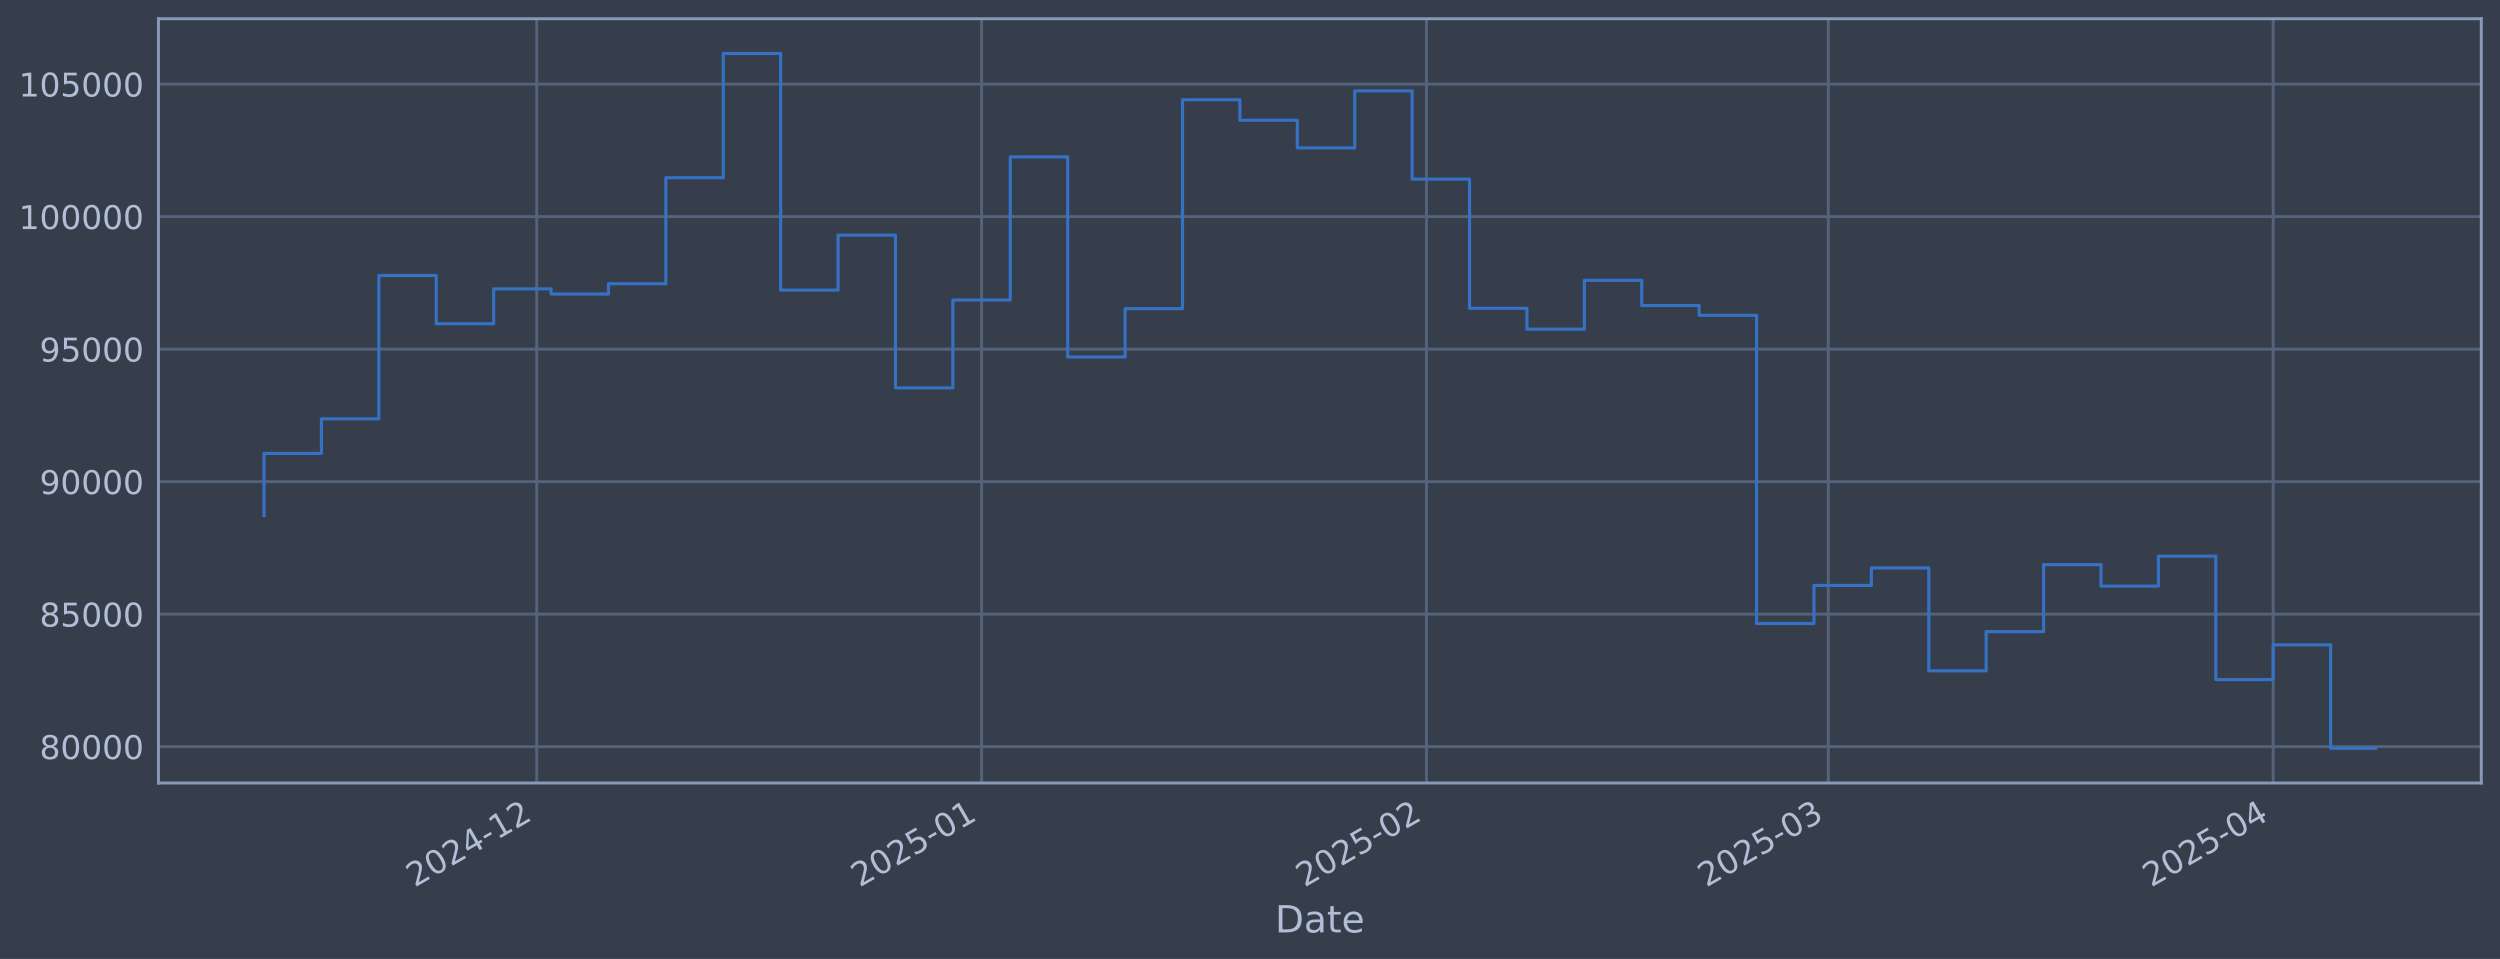
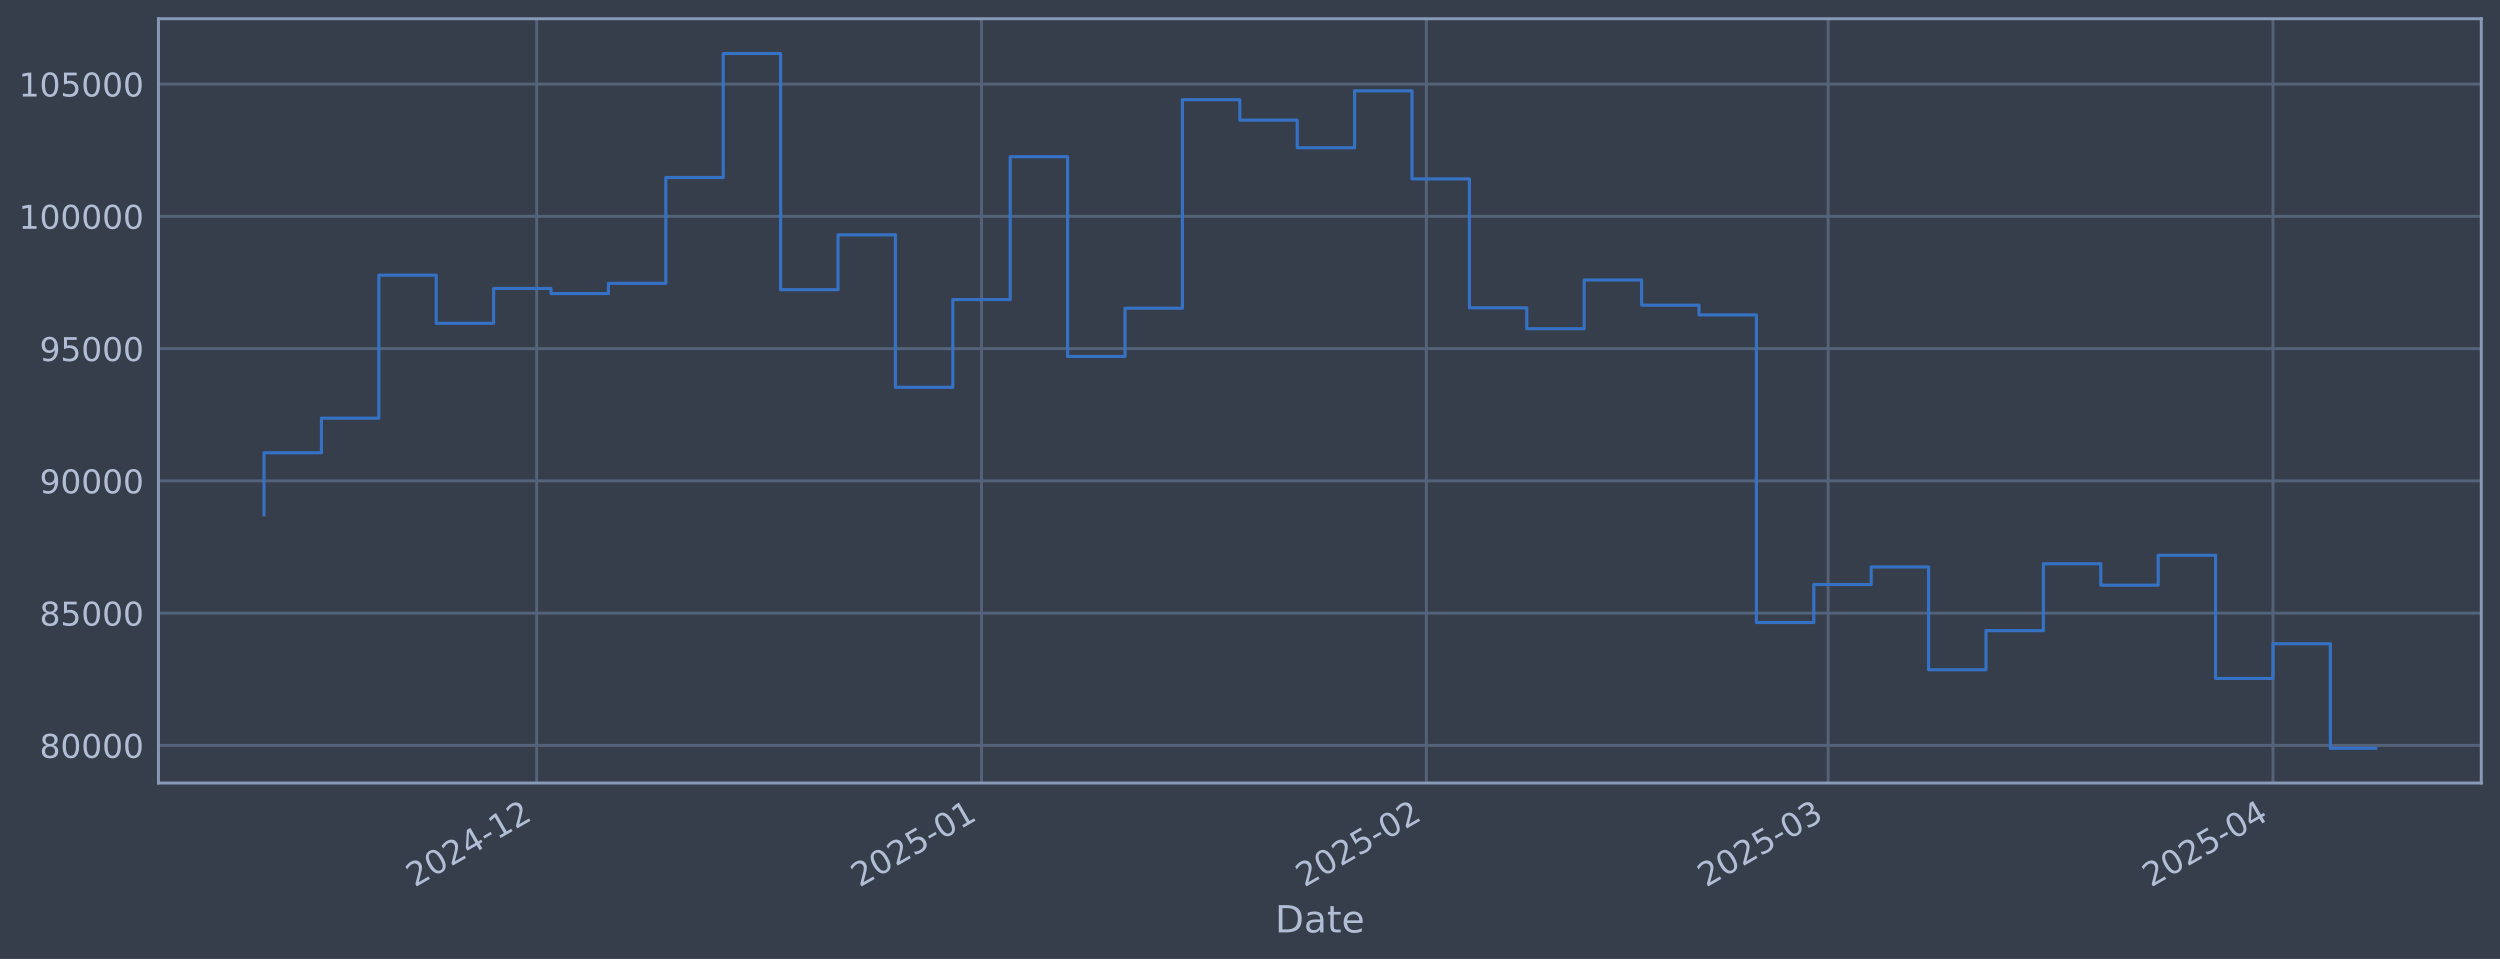
<svg xmlns="http://www.w3.org/2000/svg" xmlns:xlink="http://www.w3.org/1999/xlink" width="960.9pt" height="368.58pt" viewBox="0 0 960.9 368.58" version="1.1">
  <defs>
    <style type="text/css">*{stroke-linejoin: round; stroke-linecap: butt}</style>
  </defs>
  <g id="figure_1">
    <g id="patch_1">
      <path d="M 0 368.58  L 960.9 368.58  L 960.9 0  L 0 0  z " style="fill: #373e4b" />
    </g>
    <g id="axes_1">
      <g id="patch_2">
        <path d="M 60.901 300.96  L 953.701 300.96  L 953.701 7.2  L 60.901 7.2  z " style="fill: #373e4b" />
      </g>
      <g id="matplotlib.axis_1">
        <g id="xtick_1">
          <g id="line2d_1">
-             <path d="M 206.287 300.96  L 206.287 7.2  " clip-path="url(#p4960ca3faf)" style="fill: none; stroke: #546379; stroke-width: 1.12; stroke-linecap: square" />
+             <path d="M 206.276 300.96  L 206.276 7.2  " clip-path="url(#p79ba1761f1)" style="fill: none; stroke: #546379; stroke-width: 1.12; stroke-linecap: square" />
          </g>
          <g id="line2d_2" />
          <g id="text_1">
-             <g style="fill: #b1bed6" transform="translate(159.3836 341.1745) rotate(-30) scale(0.126 -0.126)">
+             <g style="fill: #b1bed6" transform="translate(159.3723 341.1745) rotate(-30) scale(0.126 -0.126)">
              <defs>
                <path id="DejaVuSans-32" d="M 1228 531  L 3431 531  L 3431 0  L 469 0  L 469 531  Q 828 903 1448 1529  Q 2069 2156 2228 2338  Q 2531 2678 2651 2914  Q 2772 3150 2772 3378  Q 2772 3750 2511 3984  Q 2250 4219 1831 4219  Q 1534 4219 1204 4116  Q 875 4013 500 3803  L 500 4441  Q 881 4594 1212 4672  Q 1544 4750 1819 4750  Q 2544 4750 2975 4387  Q 3406 4025 3406 3419  Q 3406 3131 3298 2873  Q 3191 2616 2906 2266  Q 2828 2175 2409 1742  Q 1991 1309 1228 531  z " transform="scale(0.015625)" />
                <path id="DejaVuSans-30" d="M 2034 4250  Q 1547 4250 1301 3770  Q 1056 3291 1056 2328  Q 1056 1369 1301 889  Q 1547 409 2034 409  Q 2525 409 2770 889  Q 3016 1369 3016 2328  Q 3016 3291 2770 3770  Q 2525 4250 2034 4250  z M 2034 4750  Q 2819 4750 3233 4129  Q 3647 3509 3647 2328  Q 3647 1150 3233 529  Q 2819 -91 2034 -91  Q 1250 -91 836 529  Q 422 1150 422 2328  Q 422 3509 836 4129  Q 1250 4750 2034 4750  z " transform="scale(0.015625)" />
                <path id="DejaVuSans-34" d="M 2419 4116  L 825 1625  L 2419 1625  L 2419 4116  z M 2253 4666  L 3047 4666  L 3047 1625  L 3713 1625  L 3713 1100  L 3047 1100  L 3047 0  L 2419 0  L 2419 1100  L 313 1100  L 313 1709  L 2253 4666  z " transform="scale(0.015625)" />
                <path id="DejaVuSans-2d" d="M 313 2009  L 1997 2009  L 1997 1497  L 313 1497  L 313 2009  z " transform="scale(0.015625)" />
                <path id="DejaVuSans-31" d="M 794 531  L 1825 531  L 1825 4091  L 703 3866  L 703 4441  L 1819 4666  L 2450 4666  L 2450 531  L 3481 531  L 3481 0  L 794 0  L 794 531  z " transform="scale(0.015625)" />
              </defs>
              <use xlink:href="#DejaVuSans-32" />
              <use xlink:href="#DejaVuSans-30" transform="translate(63.62305 0)" />
              <use xlink:href="#DejaVuSans-32" transform="translate(127.2461 0)" />
              <use xlink:href="#DejaVuSans-34" transform="translate(190.8691 0)" />
              <use xlink:href="#DejaVuSans-2d" transform="translate(254.4922 0)" />
              <use xlink:href="#DejaVuSans-31" transform="translate(290.5762 0)" />
              <use xlink:href="#DejaVuSans-32" transform="translate(354.1992 0)" />
            </g>
          </g>
        </g>
        <g id="xtick_2">
          <g id="line2d_3">
-             <path d="M 377.284 300.96  L 377.284 7.2  " clip-path="url(#p4960ca3faf)" style="fill: none; stroke: #546379; stroke-width: 1.12; stroke-linecap: square" />
+             <path d="M 377.254 300.96  L 377.254 7.2  " clip-path="url(#p79ba1761f1)" style="fill: none; stroke: #546379; stroke-width: 1.12; stroke-linecap: square" />
          </g>
          <g id="line2d_4" />
          <g id="text_2">
-             <g style="fill: #b1bed6" transform="translate(330.3804 341.1745) rotate(-30) scale(0.126 -0.126)">
+             <g style="fill: #b1bed6" transform="translate(330.3507 341.1745) rotate(-30) scale(0.126 -0.126)">
              <defs>
                <path id="DejaVuSans-35" d="M 691 4666  L 3169 4666  L 3169 4134  L 1269 4134  L 1269 2991  Q 1406 3038 1543 3061  Q 1681 3084 1819 3084  Q 2600 3084 3056 2656  Q 3513 2228 3513 1497  Q 3513 744 3044 326  Q 2575 -91 1722 -91  Q 1428 -91 1123 -41  Q 819 9 494 109  L 494 744  Q 775 591 1075 516  Q 1375 441 1709 441  Q 2250 441 2565 725  Q 2881 1009 2881 1497  Q 2881 1984 2565 2268  Q 2250 2553 1709 2553  Q 1456 2553 1204 2497  Q 953 2441 691 2322  L 691 4666  z " transform="scale(0.015625)" />
              </defs>
              <use xlink:href="#DejaVuSans-32" />
              <use xlink:href="#DejaVuSans-30" transform="translate(63.62305 0)" />
              <use xlink:href="#DejaVuSans-32" transform="translate(127.2461 0)" />
              <use xlink:href="#DejaVuSans-35" transform="translate(190.8691 0)" />
              <use xlink:href="#DejaVuSans-2d" transform="translate(254.4922 0)" />
              <use xlink:href="#DejaVuSans-30" transform="translate(290.5762 0)" />
              <use xlink:href="#DejaVuSans-31" transform="translate(354.1992 0)" />
            </g>
          </g>
        </g>
        <g id="xtick_3">
          <g id="line2d_5">
-             <path d="M 548.281 300.96  L 548.281 7.2  " clip-path="url(#p4960ca3faf)" style="fill: none; stroke: #546379; stroke-width: 1.12; stroke-linecap: square" />
+             <path d="M 548.232 300.96  L 548.232 7.2  " clip-path="url(#p79ba1761f1)" style="fill: none; stroke: #546379; stroke-width: 1.12; stroke-linecap: square" />
          </g>
          <g id="line2d_6" />
          <g id="text_3">
-             <g style="fill: #b1bed6" transform="translate(501.3773 341.1745) rotate(-30) scale(0.126 -0.126)">
+             <g style="fill: #b1bed6" transform="translate(501.3291 341.1745) rotate(-30) scale(0.126 -0.126)">
              <use xlink:href="#DejaVuSans-32" />
              <use xlink:href="#DejaVuSans-30" transform="translate(63.62305 0)" />
              <use xlink:href="#DejaVuSans-32" transform="translate(127.2461 0)" />
              <use xlink:href="#DejaVuSans-35" transform="translate(190.8691 0)" />
              <use xlink:href="#DejaVuSans-2d" transform="translate(254.4922 0)" />
              <use xlink:href="#DejaVuSans-30" transform="translate(290.5762 0)" />
              <use xlink:href="#DejaVuSans-32" transform="translate(354.1992 0)" />
            </g>
          </g>
        </g>
        <g id="xtick_4">
          <g id="line2d_7">
-             <path d="M 702.729 300.96  L 702.729 7.2  " clip-path="url(#p4960ca3faf)" style="fill: none; stroke: #546379; stroke-width: 1.12; stroke-linecap: square" />
+             <path d="M 702.664 300.96  L 702.664 7.2  " clip-path="url(#p79ba1761f1)" style="fill: none; stroke: #546379; stroke-width: 1.12; stroke-linecap: square" />
          </g>
          <g id="line2d_8" />
          <g id="text_4">
-             <g style="fill: #b1bed6" transform="translate(655.8261 341.1745) rotate(-30) scale(0.126 -0.126)">
+             <g style="fill: #b1bed6" transform="translate(655.7612 341.1745) rotate(-30) scale(0.126 -0.126)">
              <defs>
                <path id="DejaVuSans-33" d="M 2597 2516  Q 3050 2419 3304 2112  Q 3559 1806 3559 1356  Q 3559 666 3084 287  Q 2609 -91 1734 -91  Q 1441 -91 1130 -33  Q 819 25 488 141  L 488 750  Q 750 597 1062 519  Q 1375 441 1716 441  Q 2309 441 2620 675  Q 2931 909 2931 1356  Q 2931 1769 2642 2001  Q 2353 2234 1838 2234  L 1294 2234  L 1294 2753  L 1863 2753  Q 2328 2753 2575 2939  Q 2822 3125 2822 3475  Q 2822 3834 2567 4026  Q 2313 4219 1838 4219  Q 1578 4219 1281 4162  Q 984 4106 628 3988  L 628 4550  Q 988 4650 1302 4700  Q 1616 4750 1894 4750  Q 2613 4750 3031 4423  Q 3450 4097 3450 3541  Q 3450 3153 3228 2886  Q 3006 2619 2597 2516  z " transform="scale(0.015625)" />
              </defs>
              <use xlink:href="#DejaVuSans-32" />
              <use xlink:href="#DejaVuSans-30" transform="translate(63.62305 0)" />
              <use xlink:href="#DejaVuSans-32" transform="translate(127.2461 0)" />
              <use xlink:href="#DejaVuSans-35" transform="translate(190.8691 0)" />
              <use xlink:href="#DejaVuSans-2d" transform="translate(254.4922 0)" />
              <use xlink:href="#DejaVuSans-30" transform="translate(290.5762 0)" />
              <use xlink:href="#DejaVuSans-33" transform="translate(354.1992 0)" />
            </g>
          </g>
        </g>
        <g id="xtick_5">
          <g id="line2d_9">
-             <path d="M 873.726 300.96  L 873.726 7.2  " clip-path="url(#p4960ca3faf)" style="fill: none; stroke: #546379; stroke-width: 1.12; stroke-linecap: square" />
+             <path d="M 873.643 300.96  L 873.643 7.2  " clip-path="url(#p79ba1761f1)" style="fill: none; stroke: #546379; stroke-width: 1.12; stroke-linecap: square" />
          </g>
          <g id="line2d_10" />
          <g id="text_5">
-             <g style="fill: #b1bed6" transform="translate(826.823 341.1745) rotate(-30) scale(0.126 -0.126)">
+             <g style="fill: #b1bed6" transform="translate(826.7396 341.1745) rotate(-30) scale(0.126 -0.126)">
              <use xlink:href="#DejaVuSans-32" />
              <use xlink:href="#DejaVuSans-30" transform="translate(63.62305 0)" />
              <use xlink:href="#DejaVuSans-32" transform="translate(127.2461 0)" />
              <use xlink:href="#DejaVuSans-35" transform="translate(190.8691 0)" />
              <use xlink:href="#DejaVuSans-2d" transform="translate(254.4922 0)" />
              <use xlink:href="#DejaVuSans-30" transform="translate(290.5762 0)" />
              <use xlink:href="#DejaVuSans-34" transform="translate(354.1992 0)" />
            </g>
          </g>
        </g>
        <g id="text_6">
          <g style="fill: #b1bed6" transform="translate(490.0914 358.3856) scale(0.144 -0.144)">
            <defs>
              <path id="DejaVuSans-44" d="M 1259 4147  L 1259 519  L 2022 519  Q 2988 519 3436 956  Q 3884 1394 3884 2338  Q 3884 3275 3436 3711  Q 2988 4147 2022 4147  L 1259 4147  z M 628 4666  L 1925 4666  Q 3281 4666 3915 4102  Q 4550 3538 4550 2338  Q 4550 1131 3912 565  Q 3275 0 1925 0  L 628 0  L 628 4666  z " transform="scale(0.015625)" />
              <path id="DejaVuSans-61" d="M 2194 1759  Q 1497 1759 1228 1600  Q 959 1441 959 1056  Q 959 750 1161 570  Q 1363 391 1709 391  Q 2188 391 2477 730  Q 2766 1069 2766 1631  L 2766 1759  L 2194 1759  z M 3341 1997  L 3341 0  L 2766 0  L 2766 531  Q 2569 213 2275 61  Q 1981 -91 1556 -91  Q 1019 -91 701 211  Q 384 513 384 1019  Q 384 1609 779 1909  Q 1175 2209 1959 2209  L 2766 2209  L 2766 2266  Q 2766 2663 2505 2880  Q 2244 3097 1772 3097  Q 1472 3097 1187 3025  Q 903 2953 641 2809  L 641 3341  Q 956 3463 1253 3523  Q 1550 3584 1831 3584  Q 2591 3584 2966 3190  Q 3341 2797 3341 1997  z " transform="scale(0.015625)" />
              <path id="DejaVuSans-74" d="M 1172 4494  L 1172 3500  L 2356 3500  L 2356 3053  L 1172 3053  L 1172 1153  Q 1172 725 1289 603  Q 1406 481 1766 481  L 2356 481  L 2356 0  L 1766 0  Q 1100 0 847 248  Q 594 497 594 1153  L 594 3053  L 172 3053  L 172 3500  L 594 3500  L 594 4494  L 1172 4494  z " transform="scale(0.015625)" />
              <path id="DejaVuSans-65" d="M 3597 1894  L 3597 1613  L 953 1613  Q 991 1019 1311 708  Q 1631 397 2203 397  Q 2534 397 2845 478  Q 3156 559 3463 722  L 3463 178  Q 3153 47 2828 -22  Q 2503 -91 2169 -91  Q 1331 -91 842 396  Q 353 884 353 1716  Q 353 2575 817 3079  Q 1281 3584 2069 3584  Q 2775 3584 3186 3129  Q 3597 2675 3597 1894  z M 3022 2063  Q 3016 2534 2758 2815  Q 2500 3097 2075 3097  Q 1594 3097 1305 2825  Q 1016 2553 972 2059  L 3022 2063  z " transform="scale(0.015625)" />
            </defs>
            <use xlink:href="#DejaVuSans-44" />
            <use xlink:href="#DejaVuSans-61" transform="translate(77.00195 0)" />
            <use xlink:href="#DejaVuSans-74" transform="translate(138.2812 0)" />
            <use xlink:href="#DejaVuSans-65" transform="translate(177.4902 0)" />
          </g>
        </g>
      </g>
      <g id="matplotlib.axis_2">
        <g id="ytick_1">
          <g id="line2d_11">
-             <path d="M 60.901 286.977  L 953.701 286.977  " clip-path="url(#p4960ca3faf)" style="fill: none; stroke: #546379; stroke-width: 1.12; stroke-linecap: square" />
+             <path d="M 60.901 286.509  L 953.701 286.509  " clip-path="url(#p79ba1761f1)" style="fill: none; stroke: #546379; stroke-width: 1.12; stroke-linecap: square" />
          </g>
          <g id="line2d_12" />
          <g id="text_7">
-             <g style="fill: #b1bed6" transform="translate(15.21675 291.7643) scale(0.126 -0.126)">
+             <g style="fill: #b1bed6" transform="translate(15.21675 291.2958) scale(0.126 -0.126)">
              <defs>
                <path id="DejaVuSans-38" d="M 2034 2216  Q 1584 2216 1326 1975  Q 1069 1734 1069 1313  Q 1069 891 1326 650  Q 1584 409 2034 409  Q 2484 409 2743 651  Q 3003 894 3003 1313  Q 3003 1734 2745 1975  Q 2488 2216 2034 2216  z M 1403 2484  Q 997 2584 770 2862  Q 544 3141 544 3541  Q 544 4100 942 4425  Q 1341 4750 2034 4750  Q 2731 4750 3128 4425  Q 3525 4100 3525 3541  Q 3525 3141 3298 2862  Q 3072 2584 2669 2484  Q 3125 2378 3379 2068  Q 3634 1759 3634 1313  Q 3634 634 3220 271  Q 2806 -91 2034 -91  Q 1263 -91 848 271  Q 434 634 434 1313  Q 434 1759 690 2068  Q 947 2378 1403 2484  z M 1172 3481  Q 1172 3119 1398 2916  Q 1625 2713 2034 2713  Q 2441 2713 2670 2916  Q 2900 3119 2900 3481  Q 2900 3844 2670 4047  Q 2441 4250 2034 4250  Q 1625 4250 1398 4047  Q 1172 3844 1172 3481  z " transform="scale(0.015625)" />
              </defs>
              <use xlink:href="#DejaVuSans-38" />
              <use xlink:href="#DejaVuSans-30" transform="translate(63.62305 0)" />
              <use xlink:href="#DejaVuSans-30" transform="translate(127.2461 0)" />
              <use xlink:href="#DejaVuSans-30" transform="translate(190.8691 0)" />
              <use xlink:href="#DejaVuSans-30" transform="translate(254.4922 0)" />
            </g>
          </g>
        </g>
        <g id="ytick_2">
          <g id="line2d_13">
-             <path d="M 60.901 236.047  L 953.701 236.047  " clip-path="url(#p4960ca3faf)" style="fill: none; stroke: #546379; stroke-width: 1.12; stroke-linecap: square" />
+             <path d="M 60.901 235.668  L 953.701 235.668  " clip-path="url(#p79ba1761f1)" style="fill: none; stroke: #546379; stroke-width: 1.12; stroke-linecap: square" />
          </g>
          <g id="line2d_14" />
          <g id="text_8">
-             <g style="fill: #b1bed6" transform="translate(15.21675 240.8344) scale(0.126 -0.126)">
+             <g style="fill: #b1bed6" transform="translate(15.21675 240.4554) scale(0.126 -0.126)">
              <use xlink:href="#DejaVuSans-38" />
              <use xlink:href="#DejaVuSans-35" transform="translate(63.62305 0)" />
              <use xlink:href="#DejaVuSans-30" transform="translate(127.2461 0)" />
              <use xlink:href="#DejaVuSans-30" transform="translate(190.8691 0)" />
              <use xlink:href="#DejaVuSans-30" transform="translate(254.4922 0)" />
            </g>
          </g>
        </g>
        <g id="ytick_3">
          <g id="line2d_15">
-             <path d="M 60.901 185.117  L 953.701 185.117  " clip-path="url(#p4960ca3faf)" style="fill: none; stroke: #546379; stroke-width: 1.12; stroke-linecap: square" />
+             <path d="M 60.901 184.828  L 953.701 184.828  " clip-path="url(#p79ba1761f1)" style="fill: none; stroke: #546379; stroke-width: 1.12; stroke-linecap: square" />
          </g>
          <g id="line2d_16" />
          <g id="text_9">
-             <g style="fill: #b1bed6" transform="translate(15.21675 189.9045) scale(0.126 -0.126)">
+             <g style="fill: #b1bed6" transform="translate(15.21675 189.6151) scale(0.126 -0.126)">
              <defs>
                <path id="DejaVuSans-39" d="M 703 97  L 703 672  Q 941 559 1184 500  Q 1428 441 1663 441  Q 2288 441 2617 861  Q 2947 1281 2994 2138  Q 2813 1869 2534 1725  Q 2256 1581 1919 1581  Q 1219 1581 811 2004  Q 403 2428 403 3163  Q 403 3881 828 4315  Q 1253 4750 1959 4750  Q 2769 4750 3195 4129  Q 3622 3509 3622 2328  Q 3622 1225 3098 567  Q 2575 -91 1691 -91  Q 1453 -91 1209 -44  Q 966 3 703 97  z M 1959 2075  Q 2384 2075 2632 2365  Q 2881 2656 2881 3163  Q 2881 3666 2632 3958  Q 2384 4250 1959 4250  Q 1534 4250 1286 3958  Q 1038 3666 1038 3163  Q 1038 2656 1286 2365  Q 1534 2075 1959 2075  z " transform="scale(0.015625)" />
              </defs>
              <use xlink:href="#DejaVuSans-39" />
              <use xlink:href="#DejaVuSans-30" transform="translate(63.62305 0)" />
              <use xlink:href="#DejaVuSans-30" transform="translate(127.2461 0)" />
              <use xlink:href="#DejaVuSans-30" transform="translate(190.8691 0)" />
              <use xlink:href="#DejaVuSans-30" transform="translate(254.4922 0)" />
            </g>
          </g>
        </g>
        <g id="ytick_4">
          <g id="line2d_17">
-             <path d="M 60.901 134.188  L 953.701 134.188  " clip-path="url(#p4960ca3faf)" style="fill: none; stroke: #546379; stroke-width: 1.12; stroke-linecap: square" />
+             <path d="M 60.901 133.988  L 953.701 133.988  " clip-path="url(#p79ba1761f1)" style="fill: none; stroke: #546379; stroke-width: 1.12; stroke-linecap: square" />
          </g>
          <g id="line2d_18" />
          <g id="text_10">
-             <g style="fill: #b1bed6" transform="translate(15.21675 138.9746) scale(0.126 -0.126)">
+             <g style="fill: #b1bed6" transform="translate(15.21675 138.7748) scale(0.126 -0.126)">
              <use xlink:href="#DejaVuSans-39" />
              <use xlink:href="#DejaVuSans-35" transform="translate(63.62305 0)" />
              <use xlink:href="#DejaVuSans-30" transform="translate(127.2461 0)" />
              <use xlink:href="#DejaVuSans-30" transform="translate(190.8691 0)" />
              <use xlink:href="#DejaVuSans-30" transform="translate(254.4922 0)" />
            </g>
          </g>
        </g>
        <g id="ytick_5">
          <g id="line2d_19">
-             <path d="M 60.901 83.258  L 953.701 83.258  " clip-path="url(#p4960ca3faf)" style="fill: none; stroke: #546379; stroke-width: 1.12; stroke-linecap: square" />
+             <path d="M 60.901 83.147  L 953.701 83.147  " clip-path="url(#p79ba1761f1)" style="fill: none; stroke: #546379; stroke-width: 1.12; stroke-linecap: square" />
          </g>
          <g id="line2d_20" />
          <g id="text_11">
-             <g style="fill: #b1bed6" transform="translate(7.2 88.04472) scale(0.126 -0.126)">
+             <g style="fill: #b1bed6" transform="translate(7.2 87.93445) scale(0.126 -0.126)">
              <use xlink:href="#DejaVuSans-31" />
              <use xlink:href="#DejaVuSans-30" transform="translate(63.62305 0)" />
              <use xlink:href="#DejaVuSans-30" transform="translate(127.2461 0)" />
              <use xlink:href="#DejaVuSans-30" transform="translate(190.8691 0)" />
              <use xlink:href="#DejaVuSans-30" transform="translate(254.4922 0)" />
              <use xlink:href="#DejaVuSans-30" transform="translate(318.1152 0)" />
            </g>
          </g>
        </g>
        <g id="ytick_6">
          <g id="line2d_21">
-             <path d="M 60.901 32.328  L 953.701 32.328  " clip-path="url(#p4960ca3faf)" style="fill: none; stroke: #546379; stroke-width: 1.12; stroke-linecap: square" />
+             <path d="M 60.901 32.307  L 953.701 32.307  " clip-path="url(#p79ba1761f1)" style="fill: none; stroke: #546379; stroke-width: 1.12; stroke-linecap: square" />
          </g>
          <g id="line2d_22" />
          <g id="text_12">
-             <g style="fill: #b1bed6" transform="translate(7.2 37.11483) scale(0.126 -0.126)">
+             <g style="fill: #b1bed6" transform="translate(7.2 37.09413) scale(0.126 -0.126)">
              <use xlink:href="#DejaVuSans-31" />
              <use xlink:href="#DejaVuSans-30" transform="translate(63.62305 0)" />
              <use xlink:href="#DejaVuSans-35" transform="translate(127.2461 0)" />
              <use xlink:href="#DejaVuSans-30" transform="translate(190.8691 0)" />
              <use xlink:href="#DejaVuSans-30" transform="translate(254.4922 0)" />
              <use xlink:href="#DejaVuSans-30" transform="translate(318.1152 0)" />
            </g>
          </g>
        </g>
      </g>
      <g id="line2d_23">
-         <path d="M 101.482 198.158  L 101.482 174.287  L 123.546 174.287  L 123.546 160.982  L 145.611 160.982  L 145.611 105.902  L 167.675 105.902  L 167.675 124.44  L 189.739 124.44  L 189.739 111.029  L 211.803 111.029  L 211.803 113.005  L 233.867 113.005  L 233.867 109.074  L 255.931 109.074  L 255.931 68.309  L 277.995 68.309  L 277.995 20.553  L 300.059 20.553  L 300.059 111.508  L 322.123 111.508  L 322.123 90.387  L 344.188 90.387  L 344.188 149.096  L 366.252 149.096  L 366.252 115.307  L 388.316 115.307  L 388.316 60.306  L 410.38 60.306  L 410.38 137.216  L 432.444 137.216  L 432.444 118.632  L 454.508 118.632  L 454.508 38.349  L 476.572 38.349  L 476.572 46.211  L 498.636 46.211  L 498.636 56.849  L 520.7 56.849  L 520.7 34.936  L 542.765 34.936  L 542.765 68.847  L 564.829 68.847  L 564.829 118.494  L 586.893 118.494  L 586.893 126.528  L 608.957 126.528  L 608.957 107.769  L 631.021 107.769  L 631.021 117.454  L 653.085 117.454  L 653.085 121.203  L 675.149 121.203  L 675.149 239.655  L 697.213 239.655  L 697.213 225.028  L 719.277 225.028  L 719.277 218.268  L 741.342 218.268  L 741.342 257.852  L 763.406 257.852  L 763.406 242.774  L 785.47 242.774  L 785.47 217.024  L 807.534 217.024  L 807.534 225.28  L 829.598 225.28  L 829.598 213.763  L 851.662 213.763  L 851.662 261.195  L 873.726 261.195  L 873.726 247.843  L 895.79 247.843  L 895.79 287.607  L 913.119 287.607  " clip-path="url(#p4960ca3faf)" style="fill: none; stroke: #3572c6; stroke-width: 1.2; stroke-linecap: square" />
+         <path d="M 101.482 197.846  L 101.482 174.017  L 123.544 174.017  L 123.544 160.735  L 145.606 160.735  L 145.606 105.752  L 167.668 105.752  L 167.668 124.257  L 189.729 124.257  L 189.729 110.869  L 211.791 110.869  L 211.791 112.843  L 233.853 112.843  L 233.853 108.918  L 255.914 108.918  L 255.914 68.225  L 277.976 68.225  L 277.976 20.553  L 300.038 20.553  L 300.038 111.348  L 322.1 111.348  L 322.1 90.264  L 344.161 90.264  L 344.161 148.87  L 366.223 148.87  L 366.223 115.14  L 388.285 115.14  L 388.285 60.236  L 410.347 60.236  L 410.347 137.011  L 432.408 137.011  L 432.408 118.46  L 454.47 118.46  L 454.47 38.318  L 476.532 38.318  L 476.532 46.166  L 498.593 46.166  L 498.593 56.785  L 520.655 56.785  L 520.655 34.91  L 542.717 34.91  L 542.717 68.762  L 564.779 68.762  L 564.779 118.322  L 586.84 118.322  L 586.84 126.341  L 608.902 126.341  L 608.902 107.616  L 630.964 107.616  L 630.964 117.284  L 653.026 117.284  L 653.026 121.026  L 675.087 121.026  L 675.087 239.269  L 697.149 239.269  L 697.149 224.669  L 719.211 224.669  L 719.211 217.92  L 741.273 217.92  L 741.273 257.435  L 763.334 257.435  L 763.334 242.383  L 785.396 242.383  L 785.396 216.679  L 807.458 216.679  L 807.458 224.92  L 829.519 224.92  L 829.519 213.423  L 851.581 213.423  L 851.581 260.772  L 873.643 260.772  L 873.643 247.443  L 895.705 247.443  L 895.705 287.607  L 913.119 287.607  " clip-path="url(#p79ba1761f1)" style="fill: none; stroke: #3572c6; stroke-width: 1.2; stroke-linecap: square" />
      </g>
      <g id="patch_3">
        <path d="M 60.901 300.96  L 60.901 7.2  " style="fill: none; stroke: #899ab8; stroke-width: 1.12; stroke-linejoin: miter; stroke-linecap: square" />
      </g>
      <g id="patch_4">
        <path d="M 953.701 300.96  L 953.701 7.2  " style="fill: none; stroke: #899ab8; stroke-width: 1.12; stroke-linejoin: miter; stroke-linecap: square" />
      </g>
      <g id="patch_5">
        <path d="M 60.901 300.96  L 953.701 300.96  " style="fill: none; stroke: #899ab8; stroke-width: 1.12; stroke-linejoin: miter; stroke-linecap: square" />
      </g>
      <g id="patch_6">
        <path d="M 60.901 7.2  L 953.701 7.2  " style="fill: none; stroke: #899ab8; stroke-width: 1.12; stroke-linejoin: miter; stroke-linecap: square" />
      </g>
    </g>
  </g>
  <defs>
-     <clipPath id="p4960ca3faf">
+     <clipPath id="p79ba1761f1">
      <rect x="60.901" y="7.2" width="892.8" height="293.76" />
    </clipPath>
  </defs>
</svg>
